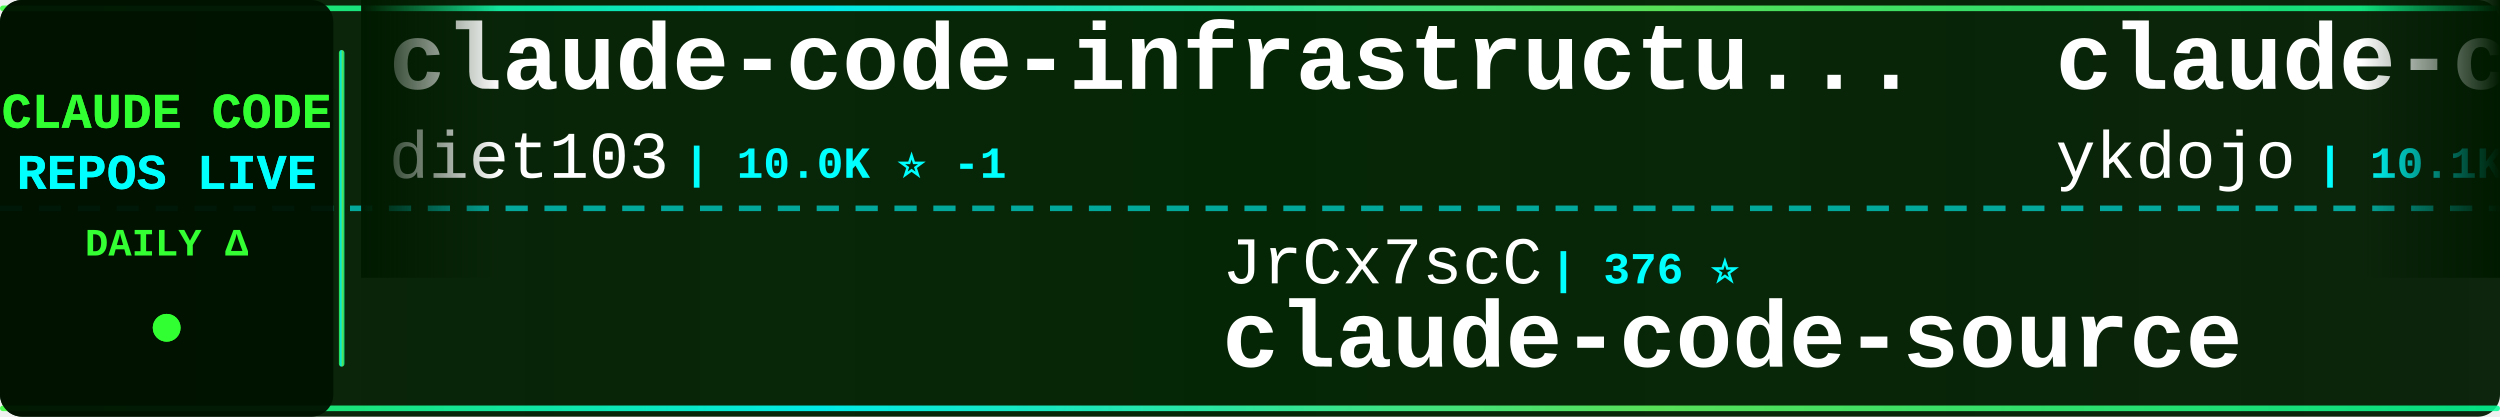
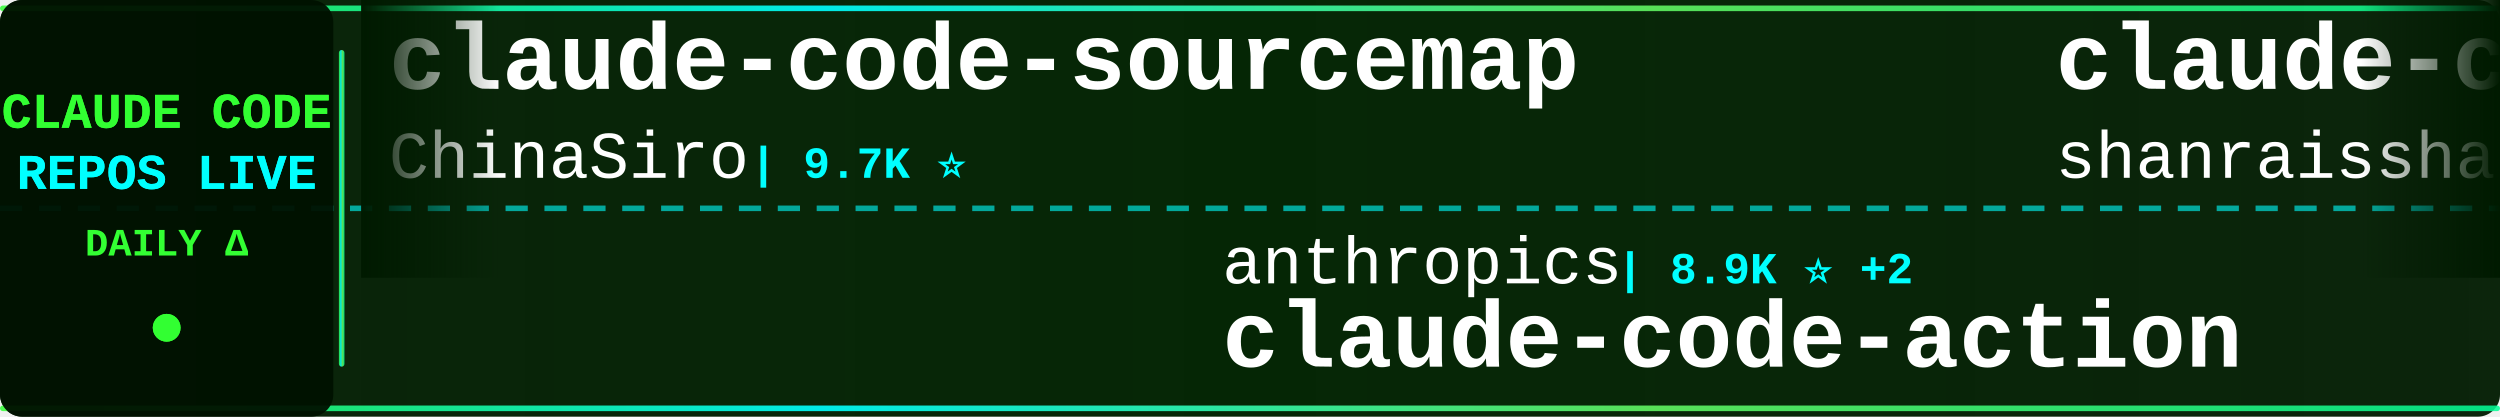
<svg xmlns="http://www.w3.org/2000/svg" width="900" height="150">
  <defs>
    <linearGradient id="tickerBg" x1="0%" y1="0%" x2="100%" y2="0%">
      <stop offset="0%" style="stop-color:#001a00;stop-opacity:0.95" />
      <stop offset="50%" style="stop-color:#002200;stop-opacity:0.98" />
      <stop offset="100%" style="stop-color:#001a00;stop-opacity:0.95" />
    </linearGradient>
    <linearGradient id="borderGrad" x1="0%" y1="0%" x2="100%" y2="0%">
      <stop offset="0%" style="stop-color:#33ff33;stop-opacity:0.85">
        <animate attributeName="stop-opacity" values="0.85;1;0.85" dur="2s" repeatCount="indefinite" />
      </stop>
      <stop offset="33%" style="stop-color:#00ffff;stop-opacity:0.9">
        <animate attributeName="stop-opacity" values="0.9;1;0.9" dur="2.2s" repeatCount="indefinite" />
      </stop>
      <stop offset="66%" style="stop-color:#66ff66;stop-opacity:0.85">
        <animate attributeName="stop-opacity" values="0.85;1;0.85" dur="1.8s" repeatCount="indefinite" />
      </stop>
      <stop offset="100%" style="stop-color:#00ff99;stop-opacity:0.85">
        <animate attributeName="stop-opacity" values="0.85;1;0.85" dur="2s" repeatCount="indefinite" />
      </stop>
    </linearGradient>
    <filter id="textGlow">
      <feGaussianBlur stdDeviation="0.1" result="coloredBlur" />
      <feMerge>
        <feMergeNode in="coloredBlur" />
        <feMergeNode in="SourceGraphic" />
      </feMerge>
    </filter>
    <filter id="metricGlow">
      <feGaussianBlur stdDeviation="0.2" result="coloredBlur" />
      <feMerge>
        <feMergeNode in="coloredBlur" />
        <feMergeNode in="SourceGraphic" />
      </feMerge>
    </filter>
    <linearGradient id="leftFade" x1="0%" y1="0%" x2="100%" y2="0%">
      <stop offset="0%" style="stop-color:#001a00;stop-opacity:1" />
      <stop offset="100%" style="stop-color:#001a00;stop-opacity:0" />
    </linearGradient>
    <linearGradient id="rightFade" x1="0%" y1="0%" x2="100%" y2="0%">
      <stop offset="0%" style="stop-color:#001a00;stop-opacity:0" />
      <stop offset="100%" style="stop-color:#001a00;stop-opacity:1" />
    </linearGradient>
  </defs>
  <rect width="900" height="150" fill="url(#tickerBg)" rx="8" />
  <rect x="0" y="2" width="900" height="2" fill="url(#borderGrad)" rx="1" />
  <rect x="0" y="146" width="900" height="2" fill="url(#borderGrad)" rx="1" />
  <line x1="0" y1="75" x2="900" y2="75" stroke="#00ffff" stroke-width="2" stroke-dasharray="8 6" opacity="0.6" />
  <rect x="0" y="0" width="120" height="150" fill="#001100" opacity="0.95" rx="8" />
  <text x="60" y="46" font-family="'Courier New', monospace" font-size="18" font-weight="bold" fill="#33ff33" text-anchor="middle" filter="url(#textGlow)">
    CLAUDE CODE
  </text>
  <text x="60" y="68" font-family="'Courier New', monospace" font-size="18" font-weight="bold" fill="#00ffff" text-anchor="middle" filter="url(#textGlow)">
    REPOS LIVE
  </text>
  <text x="60" y="92" font-family="'Courier New', monospace" font-size="14" font-weight="bold" fill="#33ff33" text-anchor="middle">
    DAILY Δ
  </text>
  <circle cx="60" cy="118" r="5" fill="#33ff33" filter="url(#metricGlow)">
    <animate attributeName="r" values="4;6;4" dur="1.5s" repeatCount="indefinite" />
    <animate attributeName="opacity" values="0.6;1;0.6" dur="1.5s" repeatCount="indefinite" />
  </circle>
  <rect x="122" y="18" width="2" height="114" fill="url(#borderGrad)" rx="1" />
  <clipPath id="tickerClip">
    <rect x="130" y="0" width="770" height="150" />
  </clipPath>
  <g clip-path="url(#tickerClip)">
    <g id="tickerItems">
      <animateTransform attributeName="transform" attributeType="XML" type="translate" from="0 0" to="-3000 0" dur="54s" repeatCount="indefinite" />
      <g transform="translate(0, 0)">
-         <text x="140" y="32" font-family="'Courier New', monospace" font-size="34" font-weight="bold" fill="#ffffff">claude-code-infrastructu...</text>
-         <text x="140" y="64" font-family="'Courier New', monospace" font-size="24" font-weight="normal" fill="#ffffff" opacity="1.0">diet103</text>
-         <text x="246" y="64" font-family="'Courier New', monospace" font-size="16" font-weight="bold" fill="#00ffff"> | 10.0K ⭐ -1</text>
+         <text x="140" y="32" font-family="'Courier New', monospace" font-size="34" font-weight="bold" fill="#ffffff">claude-code-sourcemap</text>
+         <text x="140" y="64" font-family="'Courier New', monospace" font-size="24" font-weight="normal" fill="#ffffff" opacity="1.0">ChinaSiro</text>
+         <text x="270" y="64" font-family="'Courier New', monospace" font-size="16" font-weight="bold" fill="#00ffff"> | 9.7K ⭐</text>
      </g>
      <g transform="translate(300, 0)">
-         <text x="140" y="102" font-family="'Courier New', monospace" font-size="24" font-weight="normal" fill="#ffffff" opacity="1.0">JrCx7scC</text>
-         <text x="258" y="102" font-family="'Courier New', monospace" font-size="16" font-weight="bold" fill="#00ffff"> | 376 ⭐</text>
-         <text x="140" y="132" font-family="'Courier New', monospace" font-size="34" font-weight="bold" fill="#ffffff">claude-code-source</text>
+         <text x="140" y="102" font-family="'Courier New', monospace" font-size="24" font-weight="normal" fill="#ffffff" opacity="1.0">anthropics</text>
+         <text x="282" y="102" font-family="'Courier New', monospace" font-size="16" font-weight="bold" fill="#00ffff"> | 8.9K ⭐ +2</text>
+         <text x="140" y="132" font-family="'Courier New', monospace" font-size="34" font-weight="bold" fill="#ffffff">claude-code-action</text>
      </g>
      <g transform="translate(600, 0)">
-         <text x="140" y="32" font-family="'Courier New', monospace" font-size="34" font-weight="bold" fill="#ffffff">claude-code-tips</text>
-         <text x="140" y="64" font-family="'Courier New', monospace" font-size="24" font-weight="normal" fill="#ffffff" opacity="1.0">ykdojo</text>
-         <text x="234" y="64" font-family="'Courier New', monospace" font-size="16" font-weight="bold" fill="#00ffff"> | 10.1K ⭐ -2</text>
+         <text x="140" y="32" font-family="'Courier New', monospace" font-size="34" font-weight="bold" fill="#ffffff">claude-code-best-practic...</text>
+         <text x="140" y="64" font-family="'Courier New', monospace" font-size="24" font-weight="normal" fill="#ffffff" opacity="1.0">shanraisshan</text>
+         <text x="306" y="64" font-family="'Courier New', monospace" font-size="16" font-weight="bold" fill="#00ffff"> | 65.9K ⭐ +4</text>
      </g>
      <g transform="translate(900, 0)">
-         <text x="140" y="102" font-family="'Courier New', monospace" font-size="24" font-weight="normal" fill="#ffffff" opacity="1.0">https-deeplearning-ai</text>
-         <text x="414" y="102" font-family="'Courier New', monospace" font-size="16" font-weight="bold" fill="#00ffff"> | 548 ⭐</text>
-         <text x="140" y="132" font-family="'Courier New', monospace" font-size="34" font-weight="bold" fill="#ffffff">sc-claude-code-files</text>
+         <text x="140" y="102" font-family="'Courier New', monospace" font-size="24" font-weight="normal" fill="#ffffff" opacity="1.0">ponponon</text>
+         <text x="258" y="102" font-family="'Courier New', monospace" font-size="16" font-weight="bold" fill="#00ffff"> | 2.3K ⭐</text>
+         <text x="140" y="132" font-family="'Courier New', monospace" font-size="34" font-weight="bold" fill="#ffffff">claude_code_src</text>
      </g>
      <g transform="translate(1200, 0)">
-         <text x="140" y="32" font-family="'Courier New', monospace" font-size="34" font-weight="bold" fill="#ffffff">claude-code-settings</text>
-         <text x="140" y="64" font-family="'Courier New', monospace" font-size="24" font-weight="normal" fill="#ffffff" opacity="1.0">feiskyer</text>
-         <text x="258" y="64" font-family="'Courier New', monospace" font-size="16" font-weight="bold" fill="#00ffff"> | 1.7K ⭐</text>
+         <text x="140" y="32" font-family="'Courier New', monospace" font-size="34" font-weight="bold" fill="#ffffff">claude-code</text>
+         <text x="140" y="64" font-family="'Courier New', monospace" font-size="24" font-weight="normal" fill="#ffffff" opacity="1.0">jarmuine</text>
+         <text x="258" y="64" font-family="'Courier New', monospace" font-size="16" font-weight="bold" fill="#00ffff"> | 2.3K ⭐ +1</text>
      </g>
      <g transform="translate(1500, 0)">
-         <text x="140" y="102" font-family="'Courier New', monospace" font-size="24" font-weight="normal" fill="#ffffff" opacity="1.0">andrew-kramer-inno</text>
-         <text x="378" y="102" font-family="'Courier New', monospace" font-size="16" font-weight="bold" fill="#00ffff"> | 596 ⭐</text>
-         <text x="140" y="132" font-family="'Courier New', monospace" font-size="34" font-weight="bold" fill="#ffffff">claude-code-source-build</text>
+         <text x="140" y="102" font-family="'Courier New', monospace" font-size="24" font-weight="normal" fill="#ffffff" opacity="1.0">AICoderTudou</text>
+         <text x="306" y="102" font-family="'Courier New', monospace" font-size="16" font-weight="bold" fill="#00ffff"> | 494 ⭐</text>
+         <text x="140" y="132" font-family="'Courier New', monospace" font-size="34" font-weight="bold" fill="#ffffff">claude-code-tudou</text>
      </g>
      <g transform="translate(1800, 0)">
-         <text x="140" y="32" font-family="'Courier New', monospace" font-size="34" font-weight="bold" fill="#ffffff">claude-code</text>
-         <text x="140" y="64" font-family="'Courier New', monospace" font-size="24" font-weight="normal" fill="#ffffff" opacity="1.0">xorespesp</text>
-         <text x="270" y="64" font-family="'Courier New', monospace" font-size="16" font-weight="bold" fill="#00ffff"> | 233 ⭐</text>
+         <text x="140" y="32" font-family="'Courier New', monospace" font-size="34" font-weight="bold" fill="#ffffff">skills</text>
+         <text x="140" y="64" font-family="'Courier New', monospace" font-size="24" font-weight="normal" fill="#ffffff" opacity="1.0">anthropics</text>
+         <text x="282" y="64" font-family="'Courier New', monospace" font-size="16" font-weight="bold" fill="#00ffff"> | 176.1K ⭐ +49</text>
      </g>
      <g transform="translate(2100, 0)">
-         <text x="140" y="102" font-family="'Courier New', monospace" font-size="24" font-weight="normal" fill="#ffffff" opacity="1.0">guanshan</text>
-         <text x="258" y="102" font-family="'Courier New', monospace" font-size="16" font-weight="bold" fill="#00ffff"> | 61 ⭐</text>
-         <text x="140" y="132" font-family="'Courier New', monospace" font-size="34" font-weight="bold" fill="#ffffff">ClaudeCode</text>
+         <text x="140" y="102" font-family="'Courier New', monospace" font-size="24" font-weight="normal" fill="#ffffff" opacity="1.0">ChrisWiles</text>
+         <text x="282" y="102" font-family="'Courier New', monospace" font-size="16" font-weight="bold" fill="#00ffff"> | 6.1K ⭐ +2</text>
+         <text x="140" y="132" font-family="'Courier New', monospace" font-size="34" font-weight="bold" fill="#ffffff">claude-code-showcase</text>
      </g>
      <g transform="translate(2400, 0)">
-         <text x="140" y="32" font-family="'Courier New', monospace" font-size="34" font-weight="bold" fill="#ffffff">claude-code-action</text>
-         <text x="140" y="64" font-family="'Courier New', monospace" font-size="24" font-weight="normal" fill="#ffffff" opacity="1.0">anthropics</text>
-         <text x="282" y="64" font-family="'Courier New', monospace" font-size="16" font-weight="bold" fill="#00ffff"> | 8.9K ⭐ +2</text>
+         <text x="140" y="32" font-family="'Courier New', monospace" font-size="34" font-weight="bold" fill="#ffffff">claude-code-hooks-master...</text>
+         <text x="140" y="64" font-family="'Courier New', monospace" font-size="24" font-weight="normal" fill="#ffffff" opacity="1.0">disler</text>
+         <text x="234" y="64" font-family="'Courier New', monospace" font-size="16" font-weight="bold" fill="#00ffff"> | 3.9K ⭐</text>
      </g>
      <g transform="translate(2700, 0)">
-         <text x="140" y="102" font-family="'Courier New', monospace" font-size="24" font-weight="normal" fill="#ffffff" opacity="1.0">alejandrobalderas</text>
-         <text x="366" y="102" font-family="'Courier New', monospace" font-size="16" font-weight="bold" fill="#00ffff"> | 2.8K ⭐</text>
-         <text x="140" y="132" font-family="'Courier New', monospace" font-size="34" font-weight="bold" fill="#ffffff">claude-code-from-source</text>
+         <text x="140" y="102" font-family="'Courier New', monospace" font-size="24" font-weight="normal" fill="#ffffff" opacity="1.0">huangjia2019</text>
+         <text x="306" y="102" font-family="'Courier New', monospace" font-size="16" font-weight="bold" fill="#00ffff"> | 1.1K ⭐</text>
+         <text x="140" y="132" font-family="'Courier New', monospace" font-size="34" font-weight="bold" fill="#ffffff">claude-code-engineering</text>
      </g>
      <g transform="translate(3000, 0)">
-         <text x="140" y="32" font-family="'Courier New', monospace" font-size="34" font-weight="bold" fill="#ffffff">claude-code-infrastructu...</text>
-         <text x="140" y="64" font-family="'Courier New', monospace" font-size="24" font-weight="normal" fill="#ffffff" opacity="1.0">diet103</text>
-         <text x="246" y="64" font-family="'Courier New', monospace" font-size="16" font-weight="bold" fill="#00ffff"> | 10.0K ⭐ -1</text>
+         <text x="140" y="32" font-family="'Courier New', monospace" font-size="34" font-weight="bold" fill="#ffffff">claude-code-sourcemap</text>
+         <text x="140" y="64" font-family="'Courier New', monospace" font-size="24" font-weight="normal" fill="#ffffff" opacity="1.0">ChinaSiro</text>
+         <text x="270" y="64" font-family="'Courier New', monospace" font-size="16" font-weight="bold" fill="#00ffff"> | 9.7K ⭐</text>
      </g>
      <g transform="translate(3300, 0)">
-         <text x="140" y="102" font-family="'Courier New', monospace" font-size="24" font-weight="normal" fill="#ffffff" opacity="1.0">JrCx7scC</text>
-         <text x="258" y="102" font-family="'Courier New', monospace" font-size="16" font-weight="bold" fill="#00ffff"> | 376 ⭐</text>
-         <text x="140" y="132" font-family="'Courier New', monospace" font-size="34" font-weight="bold" fill="#ffffff">claude-code-source</text>
+         <text x="140" y="102" font-family="'Courier New', monospace" font-size="24" font-weight="normal" fill="#ffffff" opacity="1.0">anthropics</text>
+         <text x="282" y="102" font-family="'Courier New', monospace" font-size="16" font-weight="bold" fill="#00ffff"> | 8.9K ⭐ +2</text>
+         <text x="140" y="132" font-family="'Courier New', monospace" font-size="34" font-weight="bold" fill="#ffffff">claude-code-action</text>
      </g>
      <g transform="translate(3600, 0)">
-         <text x="140" y="32" font-family="'Courier New', monospace" font-size="34" font-weight="bold" fill="#ffffff">claude-code-tips</text>
-         <text x="140" y="64" font-family="'Courier New', monospace" font-size="24" font-weight="normal" fill="#ffffff" opacity="1.0">ykdojo</text>
-         <text x="234" y="64" font-family="'Courier New', monospace" font-size="16" font-weight="bold" fill="#00ffff"> | 10.1K ⭐ -2</text>
+         <text x="140" y="32" font-family="'Courier New', monospace" font-size="34" font-weight="bold" fill="#ffffff">claude-code-best-practic...</text>
+         <text x="140" y="64" font-family="'Courier New', monospace" font-size="24" font-weight="normal" fill="#ffffff" opacity="1.0">shanraisshan</text>
+         <text x="306" y="64" font-family="'Courier New', monospace" font-size="16" font-weight="bold" fill="#00ffff"> | 65.9K ⭐ +4</text>
      </g>
      <g transform="translate(3900, 0)">
-         <text x="140" y="102" font-family="'Courier New', monospace" font-size="24" font-weight="normal" fill="#ffffff" opacity="1.0">https-deeplearning-ai</text>
-         <text x="414" y="102" font-family="'Courier New', monospace" font-size="16" font-weight="bold" fill="#00ffff"> | 548 ⭐</text>
-         <text x="140" y="132" font-family="'Courier New', monospace" font-size="34" font-weight="bold" fill="#ffffff">sc-claude-code-files</text>
+         <text x="140" y="102" font-family="'Courier New', monospace" font-size="24" font-weight="normal" fill="#ffffff" opacity="1.0">ponponon</text>
+         <text x="258" y="102" font-family="'Courier New', monospace" font-size="16" font-weight="bold" fill="#00ffff"> | 2.3K ⭐</text>
+         <text x="140" y="132" font-family="'Courier New', monospace" font-size="34" font-weight="bold" fill="#ffffff">claude_code_src</text>
      </g>
    </g>
  </g>
  <rect x="130" y="0" width="50" height="100" fill="url(#leftFade)" />
  <rect x="850" y="0" width="50" height="100" fill="url(#rightFade)" />
</svg>
